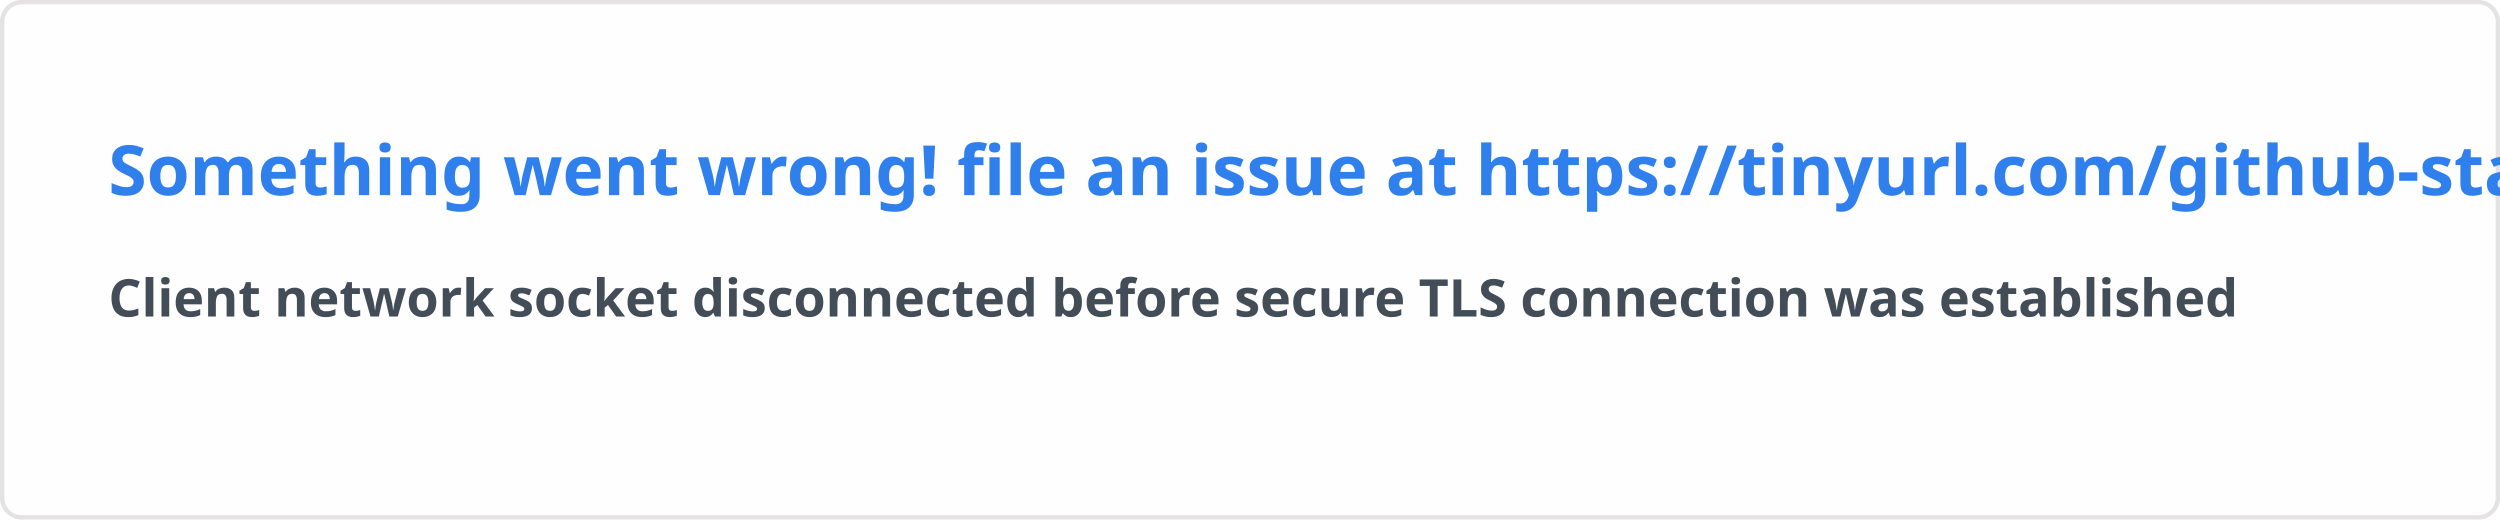
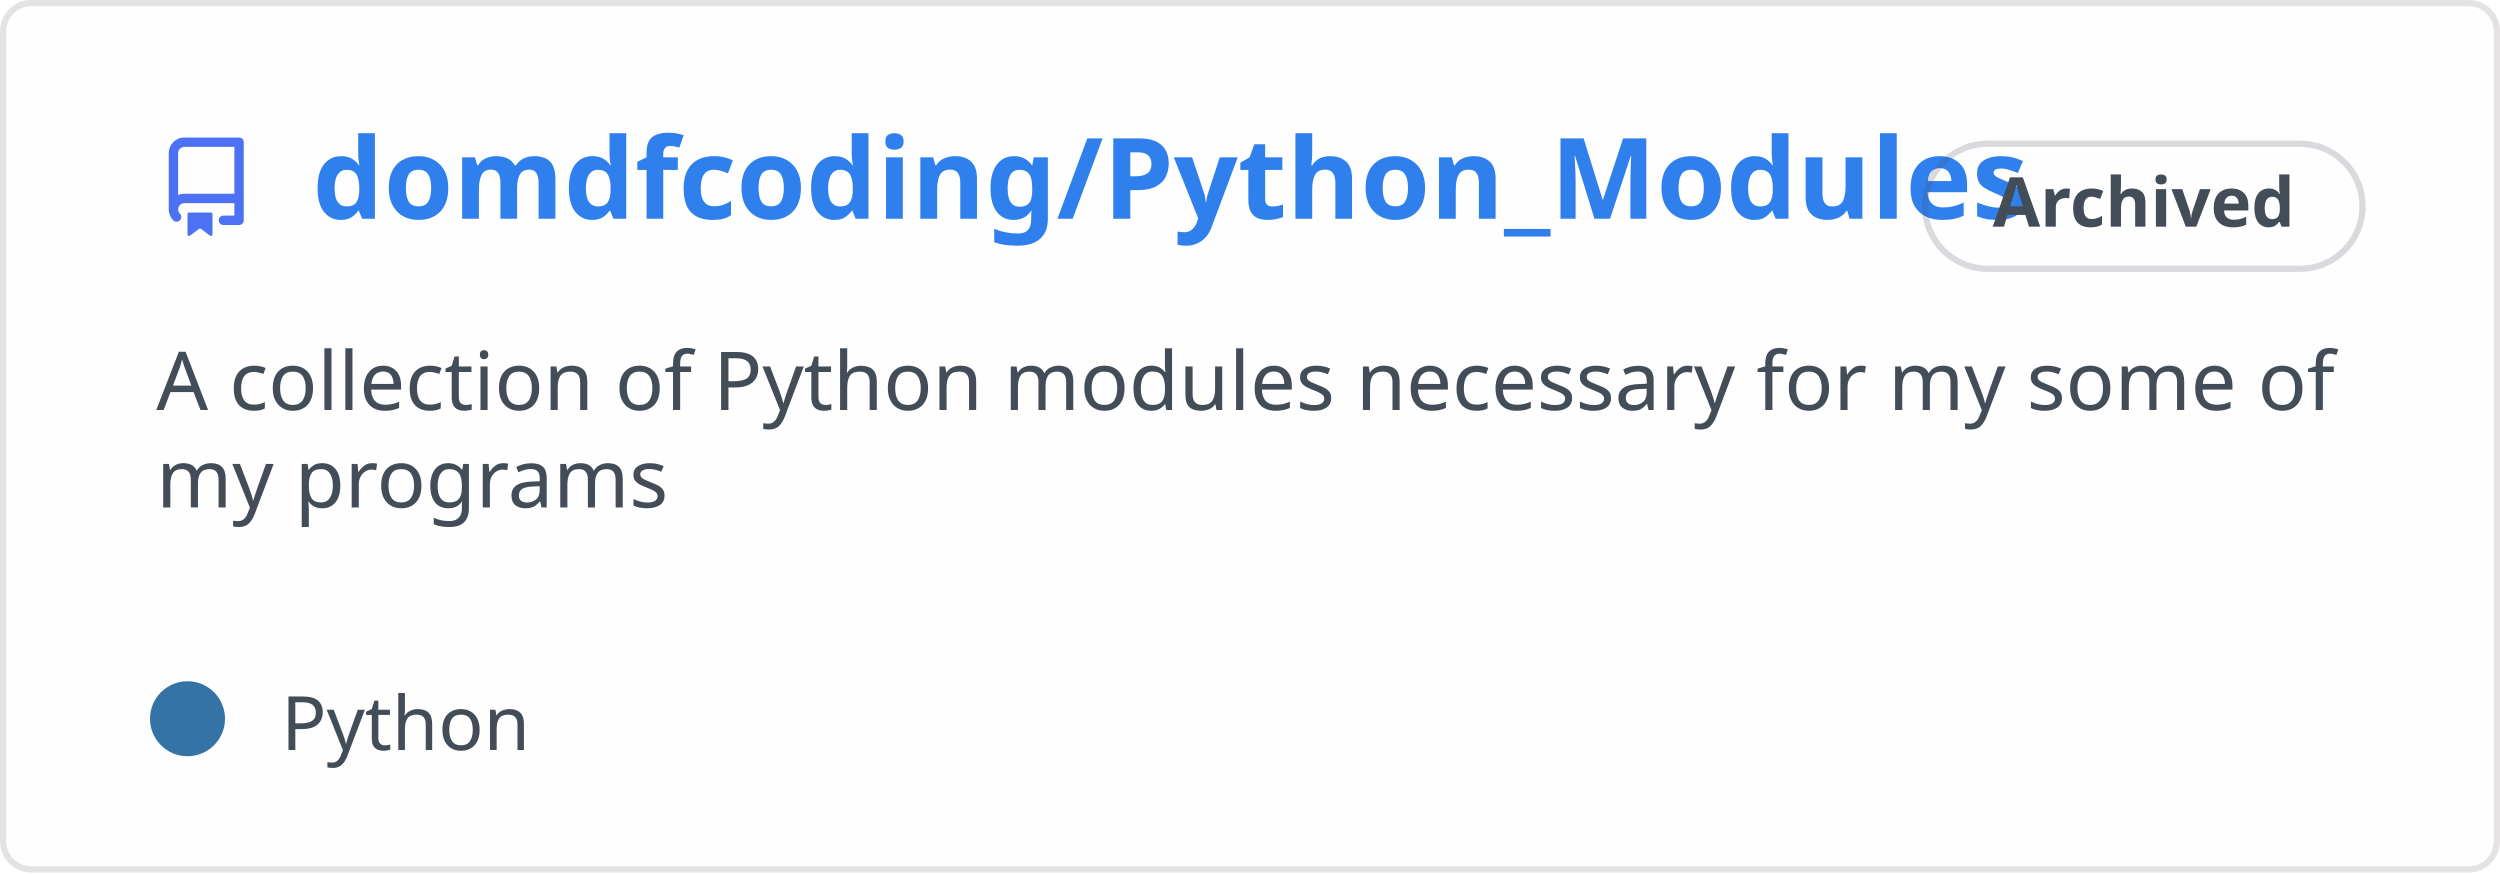
- <svg xmlns="http://www.w3.org/2000/svg" width="576.5" height="120" viewBox="0 0 576.5 120" fill="#fffefe">
+ <svg xmlns="http://www.w3.org/2000/svg" width="400" height="140" viewBox="0 0 400 140" fill="none" role="img" aria-labelledby="descId">
  <style>
-     .text { font: 600 16px 'Segoe UI', Ubuntu, Sans-Serif; fill: #2f80ed }
-     .small { font: 600 12px 'Segoe UI', Ubuntu, Sans-Serif; fill: #434d58 }
-     .gray { fill: #858585 }
-     </style>
-   <rect x="0.5" y="0.5" width="575.5" height="99%" rx="4.5" fill="#fffefe" stroke="#e4e2e2" />
-   <text x="25" y="45" class="text">Something went wrong! file an issue at https://tinyurl.com/github-stats</text>
-   <text data-testid="message" x="25" y="55" class="text small">
-     <tspan x="25" dy="18">Client network socket disconnected before secure TLS connection was established</tspan>
-     <tspan x="25" dy="18" class="gray" />
-   </text>
+           .header {
+             font: 600 18px 'Segoe UI', Ubuntu, Sans-Serif;
+             fill: #2f80ed;
+             animation: fadeInAnimation 0.8s ease-in-out forwards;
+           }
+           @supports(-moz-appearance: auto) {
+             /* Selector detects Firefox */
+             .header { font-size: 15.5px; }
+           }
+           
+     .description {
+       font: 400 13px 'Segoe UI', Ubuntu, Sans-Serif;fill: #434d58;
+       
+     }
+     .gray { font: 400 12px 'Segoe UI', Ubuntu, Sans-Serif; fill: #434d58 }
+     .badge { font: 600 11px 'Segoe UI', Ubuntu, Sans-Serif; }
+     .badge rect { opacity: 0.2 }
+ 
+     .stat { font: 400 12px 'Segoe UI', Ubuntu, Sans-Serif; fill: #434d58 }
+     .stagger {
+       opacity: 0;
+       animation: fadeInAnimation 0.3s ease-in-out forwards;
+     }
+     .not_bold { font-weight: 400 }
+     .bold { font-weight: 700 }
+     .icon {
+       fill: #4c71f2;
+       display: block;
+     }
+   
+ 
+           
+       /* Animations */
+       @keyframes scaleInAnimation {
+         from {
+           transform: translate(-5px, 5px) scale(0);
+         }
+         to {
+           transform: translate(-5px, 5px) scale(1);
+         }
+       }
+       @keyframes fadeInAnimation {
+         from {
+           opacity: 0;
+         }
+         to {
+           opacity: 1;
+         }
+       }
+     
+           * { animation-duration: 0s !important; animation-delay: 0s !important; }
+         </style>
+   <rect data-testid="card-bg" x="0.5" y="0.5" rx="4.5" height="99%" stroke="#e4e2e2" width="399" fill="#fffefe" stroke-opacity="1" />
+   <g data-testid="card-title" transform="translate(25, 35)">
+     <g transform="translate(0, 0)">
+       <svg class="icon" x="0" y="-13" viewBox="0 0 16 16" version="1.1" width="16" height="16">
+         <path fill-rule="evenodd" d="M2 2.5A2.5 2.5 0 014.5 0h8.75a.75.75 0 01.75.75v12.5a.75.75 0 01-.75.75h-2.5a.75.75 0 110-1.5h1.75v-2h-8a1 1 0 00-.714 1.7.75.75 0 01-1.072 1.05A2.495 2.495 0 012 11.5v-9zm10.5-1V9h-8c-.356 0-.694.074-1 .208V2.5a1 1 0 011-1h8zM5 12.25v3.25a.25.25 0 00.4.2l1.45-1.087a.25.25 0 01.3 0L8.6 15.7a.25.25 0 00.4-.2v-3.25a.25.25 0 00-.25-.25h-3.5a.25.25 0 00-.25.25z" />
+       </svg>
+     </g>
+     <g transform="translate(25, 0)">
+       <text x="0" y="0" class="header" data-testid="header">domdfcoding/Python_Modules</text>
+     </g>
+   </g>
+   <g data-testid="main-card-body" transform="translate(0, 55)">
+     <g data-testid="badge" class="badge" transform="translate(320, -18)">
+       <rect stroke="#434d58" stroke-width="1" width="70" height="20" x="-12" y="-14" ry="10" rx="10" />
+       <text x="23" y="-5" alignment-baseline="central" dominant-baseline="central" text-anchor="middle" fill="#434d58">
+       Archived
+     </text>
+     </g>
+     <text class="description" x="25" y="-5">
+       <tspan dy="1.2em" x="25">A collection of Python modules necessary for my some of</tspan>
+       <tspan dy="1.2em" x="25">my programs</tspan>
+     </text>
+     <g transform="translate(30, 65)">
+       <g transform="translate(0, 0)">
+         <g data-testid="primary-lang">
+           <circle data-testid="lang-color" cx="0" cy="-5" r="6" fill="#3572A5" />
+           <text data-testid="lang-name" class="gray" x="15">Python</text>
+         </g>
+       </g>
+     </g>
+     <svg x="0" y="0">
+       <g transform="translate(-3, 88)">
+       
+     </g>
+     </svg>
+   </g>
</svg>
